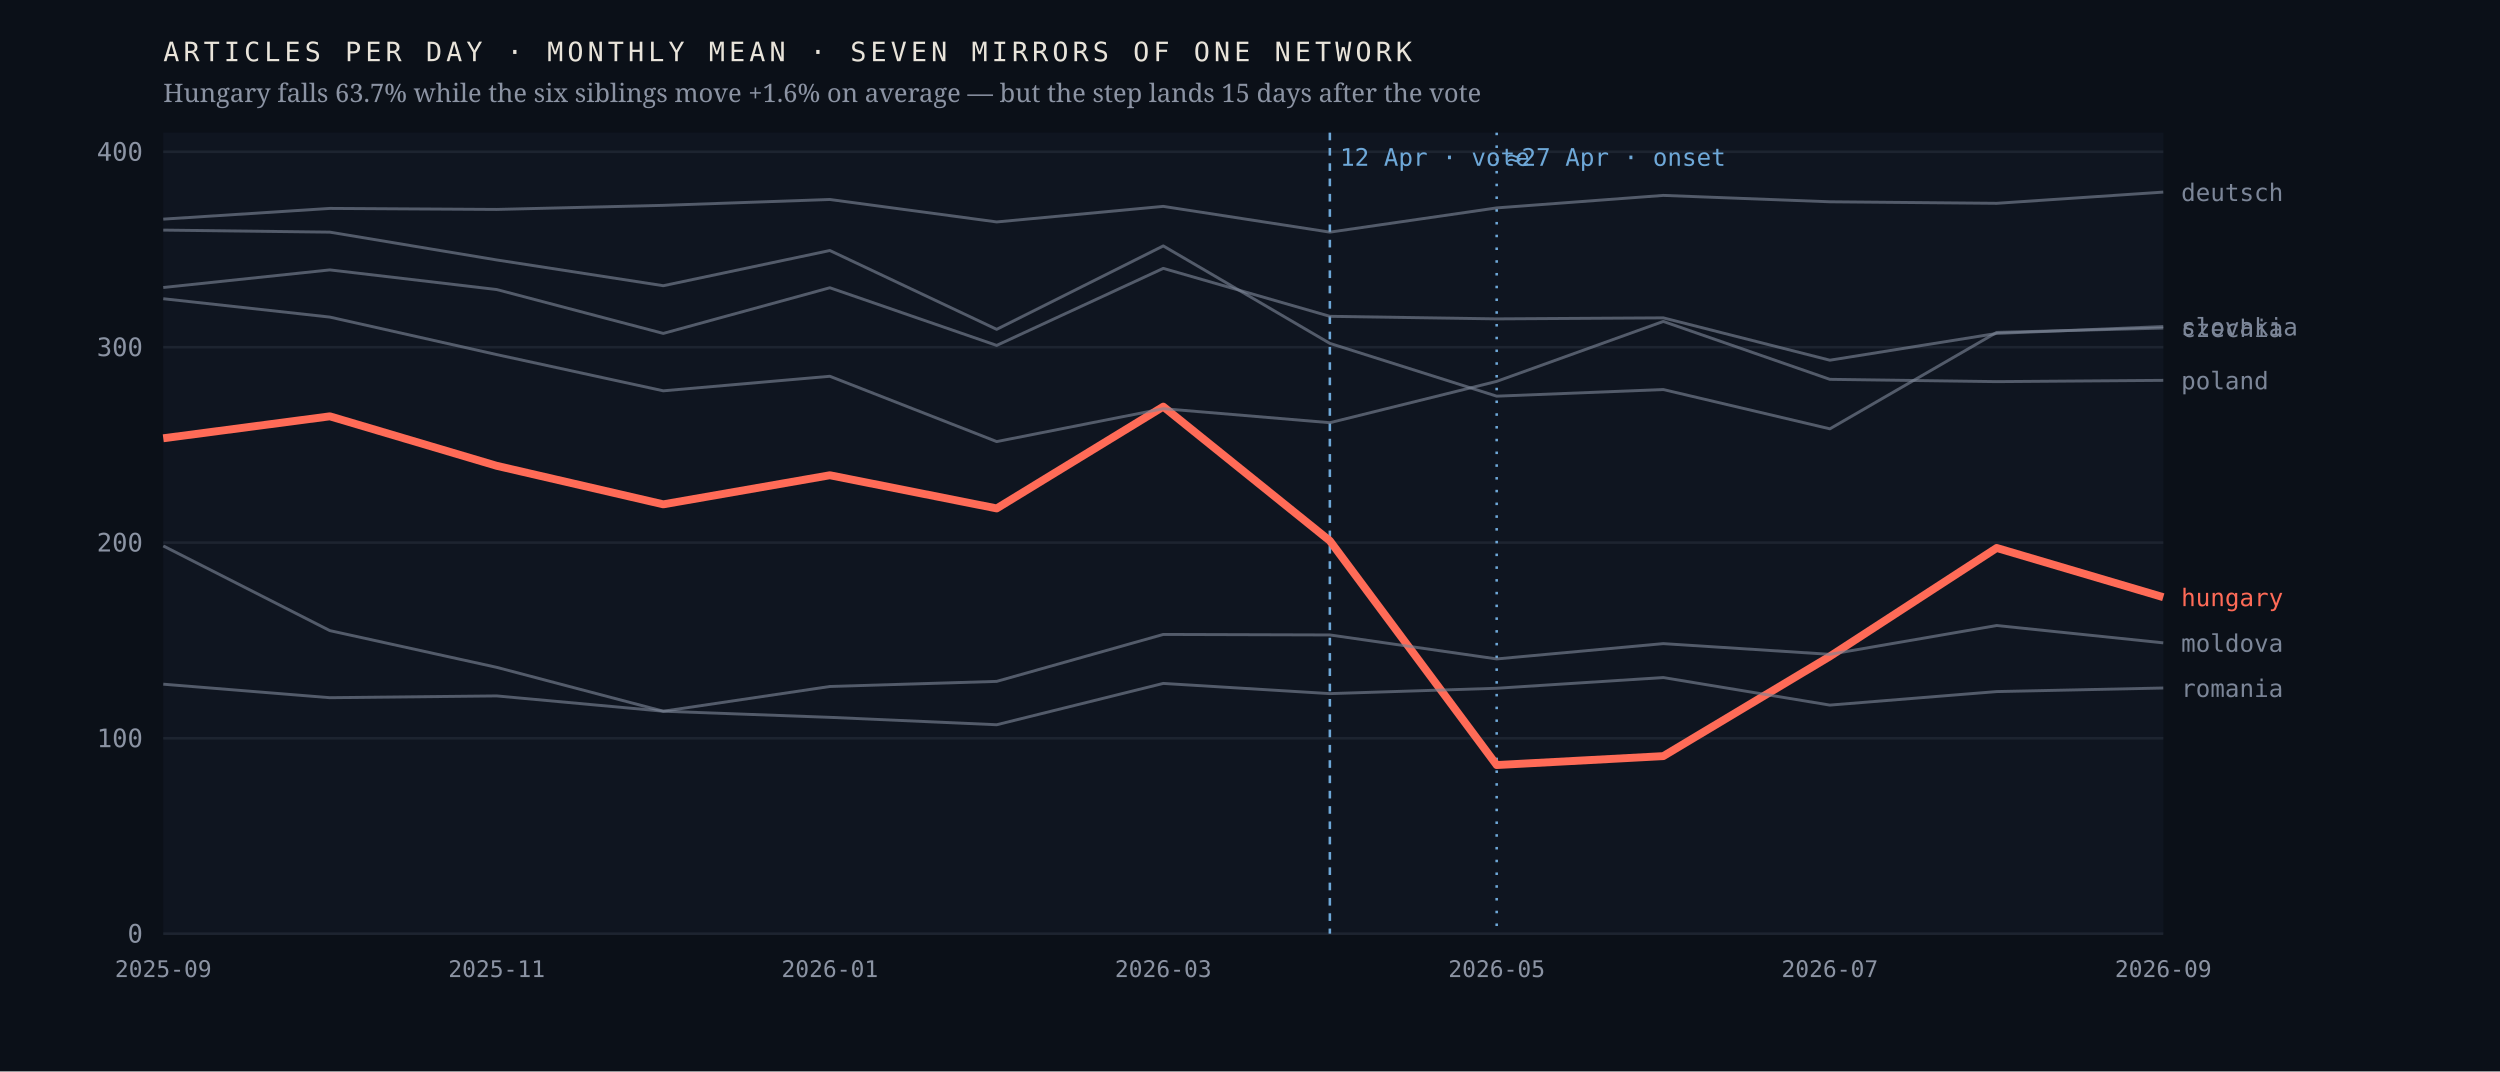
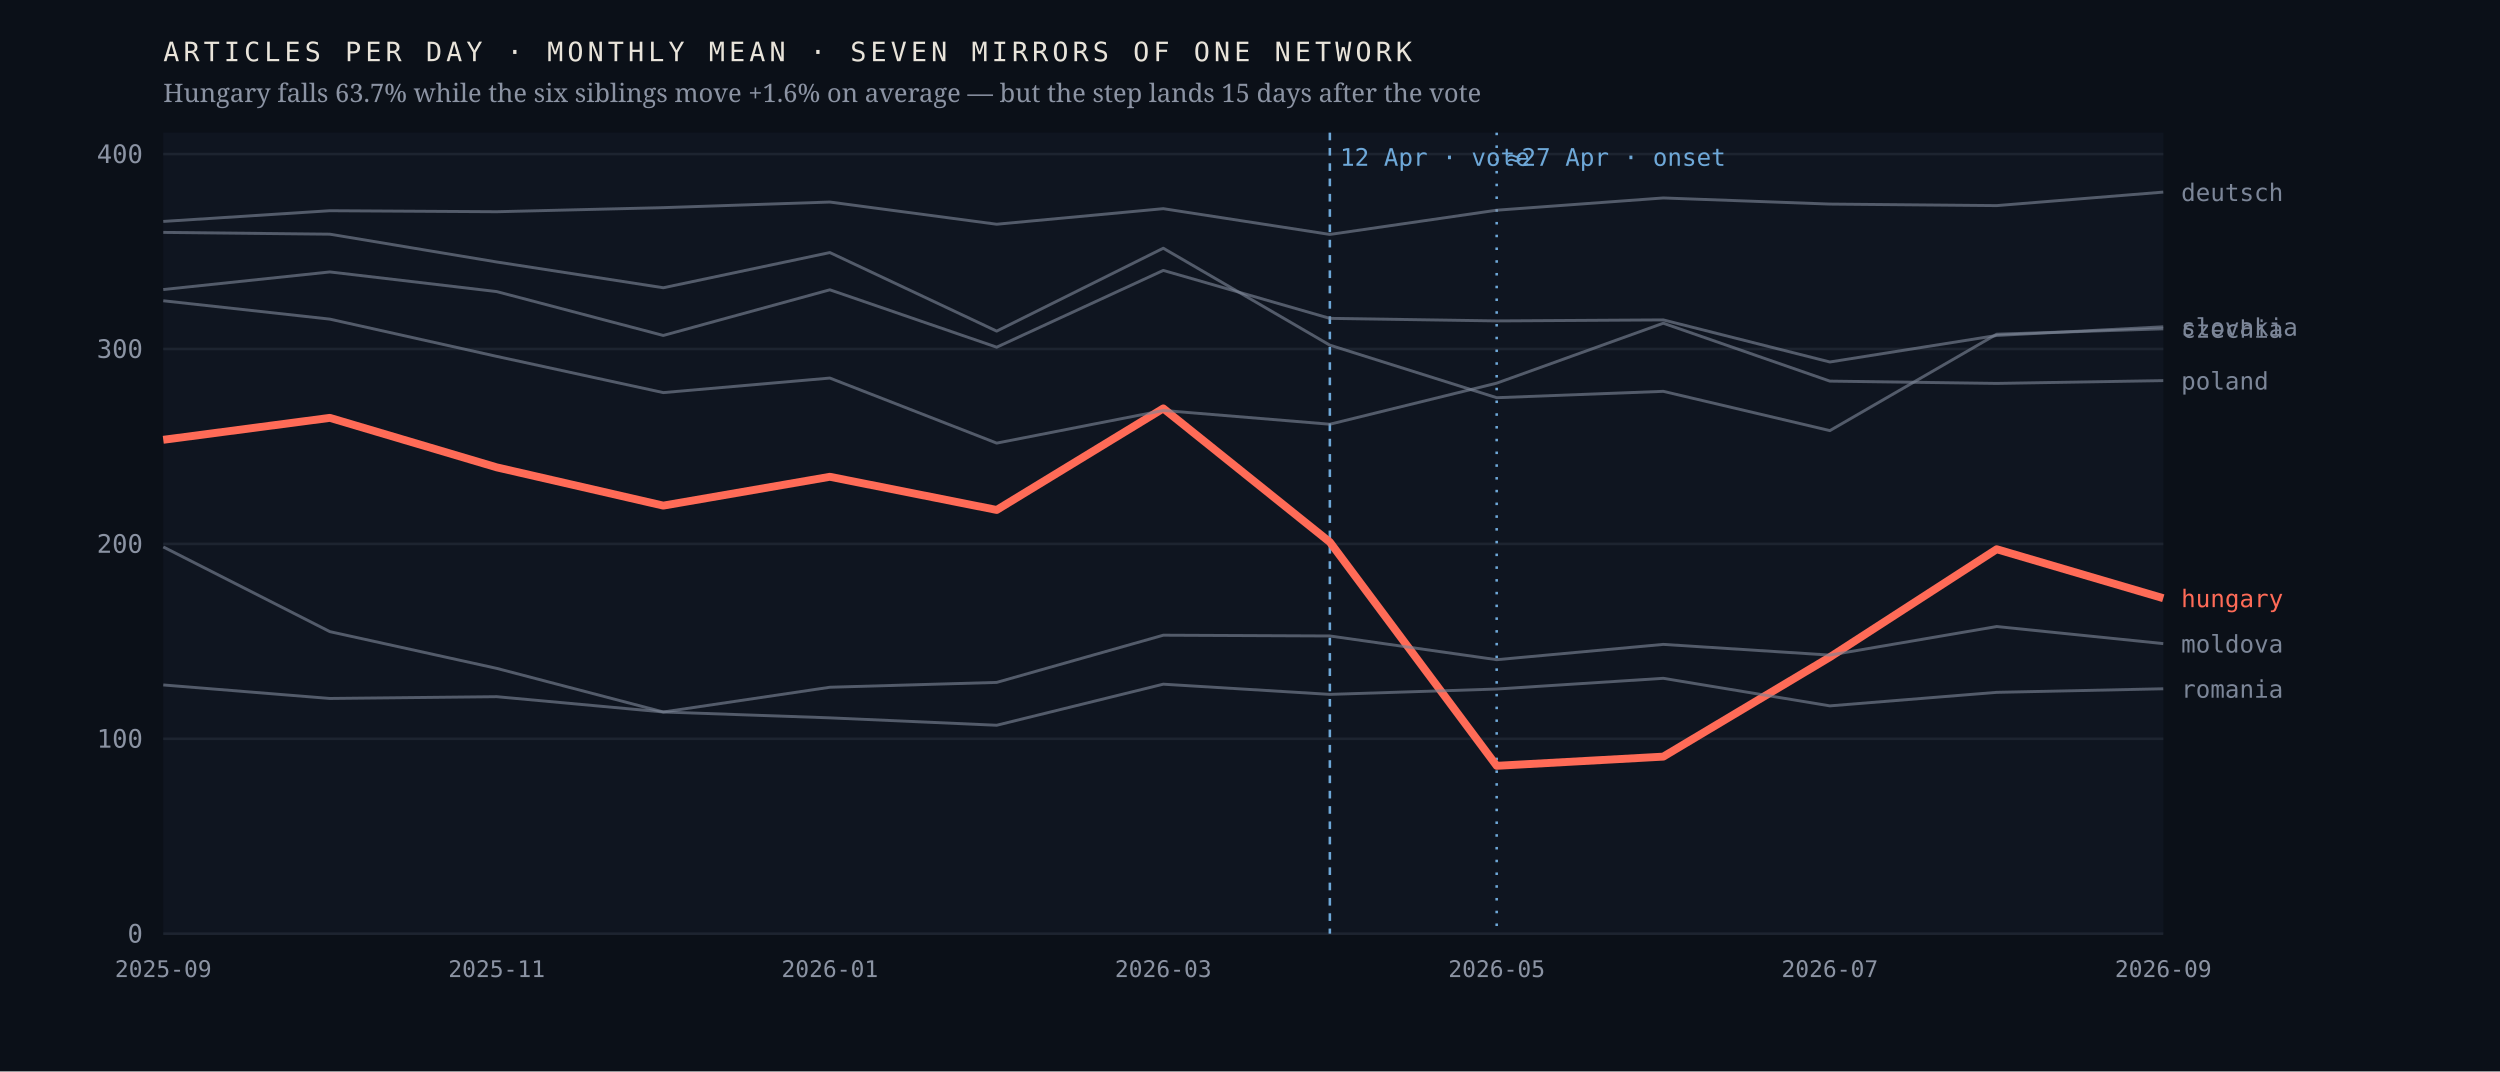
<svg xmlns="http://www.w3.org/2000/svg" viewBox="0 0 980 420" width="980" height="420" role="img" aria-label="Monthly output of seven mirrors of one network; the Hungarian line falls 63.7% after April 2026 while the six others hold roughly flat">
  <rect width="980" height="420" fill="#0b1018" />
  <rect x="64" y="52" width="784" height="314" fill="#0f1520" />
  <line x1="64" y1="366.0" x2="848" y2="366.0" stroke="#1d2430" stroke-width="1" />
  <text x="56.0" y="369.5" font-family="ui-monospace,'IBM Plex Mono',Menlo,monospace" font-size="10" font-weight="400" letter-spacing="0" fill="#8b93a3" text-anchor="end">0</text>
-   <line x1="64" y1="289.4" x2="848" y2="289.4" stroke="#1d2430" stroke-width="1" />
-   <text x="56.0" y="292.9" font-family="ui-monospace,'IBM Plex Mono',Menlo,monospace" font-size="10" font-weight="400" letter-spacing="0" fill="#8b93a3" text-anchor="end">100</text>
-   <line x1="64" y1="212.7" x2="848" y2="212.7" stroke="#1d2430" stroke-width="1" />
-   <text x="56.0" y="216.2" font-family="ui-monospace,'IBM Plex Mono',Menlo,monospace" font-size="10" font-weight="400" letter-spacing="0" fill="#8b93a3" text-anchor="end">200</text>
-   <line x1="64" y1="136.1" x2="848" y2="136.1" stroke="#1d2430" stroke-width="1" />
-   <text x="56.0" y="139.6" font-family="ui-monospace,'IBM Plex Mono',Menlo,monospace" font-size="10" font-weight="400" letter-spacing="0" fill="#8b93a3" text-anchor="end">300</text>
-   <line x1="64" y1="59.5" x2="848" y2="59.5" stroke="#1d2430" stroke-width="1" />
-   <text x="56.0" y="63.0" font-family="ui-monospace,'IBM Plex Mono',Menlo,monospace" font-size="10" font-weight="400" letter-spacing="0" fill="#8b93a3" text-anchor="end">400</text>
+   <line x1="64" y1="289.6" x2="848" y2="289.6" stroke="#1d2430" stroke-width="1" />
+   <text x="56.0" y="293.1" font-family="ui-monospace,'IBM Plex Mono',Menlo,monospace" font-size="10" font-weight="400" letter-spacing="0" fill="#8b93a3" text-anchor="end">100</text>
+   <line x1="64" y1="213.2" x2="848" y2="213.2" stroke="#1d2430" stroke-width="1" />
+   <text x="56.0" y="216.7" font-family="ui-monospace,'IBM Plex Mono',Menlo,monospace" font-size="10" font-weight="400" letter-spacing="0" fill="#8b93a3" text-anchor="end">200</text>
+   <line x1="64" y1="136.8" x2="848" y2="136.8" stroke="#1d2430" stroke-width="1" />
+   <text x="56.0" y="140.3" font-family="ui-monospace,'IBM Plex Mono',Menlo,monospace" font-size="10" font-weight="400" letter-spacing="0" fill="#8b93a3" text-anchor="end">300</text>
+   <line x1="64" y1="60.4" x2="848" y2="60.4" stroke="#1d2430" stroke-width="1" />
+   <text x="56.0" y="63.9" font-family="ui-monospace,'IBM Plex Mono',Menlo,monospace" font-size="10" font-weight="400" letter-spacing="0" fill="#8b93a3" text-anchor="end">400</text>
  <line x1="521.3" y1="52" x2="521.3" y2="366" stroke="#6ea8d8" stroke-width="1" stroke-dasharray="3 3" />
  <text x="525.3" y="65.0" font-family="ui-monospace,'IBM Plex Mono',Menlo,monospace" font-size="9.5" font-weight="400" letter-spacing="0" fill="#6ea8d8" text-anchor="start">12 Apr · vote</text>
  <line x1="586.7" y1="52" x2="586.7" y2="366" stroke="#6ea8d8" stroke-width="1" stroke-dasharray="1 4" />
  <text x="590.7" y="65.0" font-family="ui-monospace,'IBM Plex Mono',Menlo,monospace" font-size="9.5" font-weight="400" letter-spacing="0" fill="#6ea8d8" text-anchor="start">≈27 Apr · onset</text>
-   <polyline points="64.0,171.8 129.3,163.2 194.7,182.6 260.0,197.7 325.3,186.3 390.7,199.3 456.0,159.4 521.3,212.0 586.7,299.9 652.0,296.4 717.3,257.3 782.7,214.8 848.0,234.1" fill="none" stroke="#ff6b57" stroke-width="3.1" stroke-opacity="1" stroke-linejoin="round" />
-   <text x="855.0" y="237.6" font-family="ui-monospace,'IBM Plex Mono',Menlo,monospace" font-size="9.5" font-weight="500" letter-spacing="0" fill="#ff6b57" text-anchor="start">hungary</text>
-   <polyline points="64.0,90.2 129.3,91.0 194.7,101.9 260.0,112.0 325.3,98.2 390.7,129.1 456.0,96.4 521.3,134.6 586.7,155.3 652.0,152.7 717.3,168.1 782.7,130.3 848.0,128.6" fill="none" stroke="#7c8698" stroke-width="1.15" stroke-opacity="0.62" stroke-linejoin="round" />
-   <text x="855.0" y="132.1" font-family="ui-monospace,'IBM Plex Mono',Menlo,monospace" font-size="9.5" font-weight="400" letter-spacing="0" fill="#7c8698" text-anchor="start">czechia</text>
-   <polyline points="64.0,85.9 129.3,81.7 194.7,82.1 260.0,80.5 325.3,78.2 390.7,87.0 456.0,80.9 521.3,91.0 586.7,81.5 652.0,76.6 717.3,79.1 782.7,79.7 848.0,75.3" fill="none" stroke="#7c8698" stroke-width="1.15" stroke-opacity="0.62" stroke-linejoin="round" />
+   <polyline points="64.0,172.4 129.3,163.8 194.7,183.2 260.0,198.2 325.3,186.9 390.7,199.9 456.0,160.1 521.3,212.5 586.7,300.2 652.0,296.6 717.3,257.6 782.7,215.3 848.0,234.5" fill="none" stroke="#ff6b57" stroke-width="3.1" stroke-opacity="1" stroke-linejoin="round" />
+   <text x="855.0" y="238.0" font-family="ui-monospace,'IBM Plex Mono',Menlo,monospace" font-size="9.5" font-weight="500" letter-spacing="0" fill="#ff6b57" text-anchor="start">hungary</text>
+   <polyline points="64.0,91.1 129.3,91.8 194.7,102.7 260.0,112.8 325.3,99.0 390.7,129.8 456.0,97.3 521.3,135.3 586.7,155.9 652.0,153.4 717.3,168.8 782.7,131.0 848.0,128.9" fill="none" stroke="#7c8698" stroke-width="1.15" stroke-opacity="0.62" stroke-linejoin="round" />
+   <text x="855.0" y="132.4" font-family="ui-monospace,'IBM Plex Mono',Menlo,monospace" font-size="9.5" font-weight="400" letter-spacing="0" fill="#7c8698" text-anchor="start">czechia</text>
+   <polyline points="64.0,86.8 129.3,82.6 194.7,83.0 260.0,81.4 325.3,79.2 390.7,87.9 456.0,81.8 521.3,91.9 586.7,82.4 652.0,77.6 717.3,80.0 782.7,80.6 848.0,75.3" fill="none" stroke="#7c8698" stroke-width="1.15" stroke-opacity="0.62" stroke-linejoin="round" />
  <text x="855.0" y="78.8" font-family="ui-monospace,'IBM Plex Mono',Menlo,monospace" font-size="9.5" font-weight="400" letter-spacing="0" fill="#7c8698" text-anchor="start">deutsch</text>
-   <polyline points="64.0,214.0 129.3,247.2 194.7,261.6 260.0,278.8 325.3,269.1 390.7,267.1 456.0,248.7 521.3,248.9 586.7,258.3 652.0,252.3 717.3,256.5 782.7,245.2 848.0,252.0" fill="none" stroke="#7c8698" stroke-width="1.15" stroke-opacity="0.62" stroke-linejoin="round" />
-   <text x="855.0" y="255.5" font-family="ui-monospace,'IBM Plex Mono',Menlo,monospace" font-size="9.5" font-weight="400" letter-spacing="0" fill="#7c8698" text-anchor="start">moldova</text>
-   <polyline points="64.0,117.1 129.3,124.3 194.7,139.0 260.0,153.2 325.3,147.5 390.7,173.1 456.0,160.2 521.3,165.7 586.7,149.5 652.0,126.0 717.3,148.7 782.7,149.6 848.0,149.1" fill="none" stroke="#7c8698" stroke-width="1.15" stroke-opacity="0.62" stroke-linejoin="round" />
-   <text x="855.0" y="152.6" font-family="ui-monospace,'IBM Plex Mono',Menlo,monospace" font-size="9.5" font-weight="400" letter-spacing="0" fill="#7c8698" text-anchor="start">poland</text>
-   <polyline points="64.0,268.2 129.3,273.5 194.7,272.8 260.0,278.8 325.3,281.2 390.7,284.1 456.0,267.9 521.3,271.9 586.7,269.8 652.0,265.6 717.3,276.4 782.7,271.1 848.0,269.7" fill="none" stroke="#7c8698" stroke-width="1.15" stroke-opacity="0.62" stroke-linejoin="round" />
-   <text x="855.0" y="273.2" font-family="ui-monospace,'IBM Plex Mono',Menlo,monospace" font-size="9.5" font-weight="400" letter-spacing="0" fill="#7c8698" text-anchor="start">romania</text>
-   <polyline points="64.0,112.7 129.3,105.8 194.7,113.5 260.0,130.7 325.3,112.8 390.7,135.4 456.0,105.2 521.3,124.0 586.7,125.0 652.0,124.6 717.3,141.2 782.7,130.7 848.0,128.0" fill="none" stroke="#7c8698" stroke-width="1.15" stroke-opacity="0.62" stroke-linejoin="round" />
-   <text x="855.0" y="131.5" font-family="ui-monospace,'IBM Plex Mono',Menlo,monospace" font-size="9.5" font-weight="400" letter-spacing="0" fill="#7c8698" text-anchor="start">slovakia</text>
+   <polyline points="64.0,214.4 129.3,247.6 194.7,262.0 260.0,279.1 325.3,269.4 390.7,267.5 456.0,249.0 521.3,249.3 586.7,258.6 652.0,252.6 717.3,256.8 782.7,245.6 848.0,252.3" fill="none" stroke="#7c8698" stroke-width="1.15" stroke-opacity="0.62" stroke-linejoin="round" />
+   <text x="855.0" y="255.8" font-family="ui-monospace,'IBM Plex Mono',Menlo,monospace" font-size="9.5" font-weight="400" letter-spacing="0" fill="#7c8698" text-anchor="start">moldova</text>
+   <polyline points="64.0,117.9 129.3,125.1 194.7,139.7 260.0,153.9 325.3,148.2 390.7,173.7 456.0,160.9 521.3,166.3 586.7,150.2 652.0,126.7 717.3,149.4 782.7,150.3 848.0,149.2" fill="none" stroke="#7c8698" stroke-width="1.15" stroke-opacity="0.62" stroke-linejoin="round" />
+   <text x="855.0" y="152.7" font-family="ui-monospace,'IBM Plex Mono',Menlo,monospace" font-size="9.5" font-weight="400" letter-spacing="0" fill="#7c8698" text-anchor="start">poland</text>
+   <polyline points="64.0,268.5 129.3,273.8 194.7,273.1 260.0,279.1 325.3,281.4 390.7,284.3 456.0,268.2 521.3,272.2 586.7,270.1 652.0,265.9 717.3,276.7 782.7,271.4 848.0,270.0" fill="none" stroke="#7c8698" stroke-width="1.15" stroke-opacity="0.62" stroke-linejoin="round" />
+   <text x="855.0" y="273.5" font-family="ui-monospace,'IBM Plex Mono',Menlo,monospace" font-size="9.5" font-weight="400" letter-spacing="0" fill="#7c8698" text-anchor="start">romania</text>
+   <polyline points="64.0,113.5 129.3,106.6 194.7,114.3 260.0,131.5 325.3,113.6 390.7,136.1 456.0,106.0 521.3,124.8 586.7,125.8 652.0,125.4 717.3,141.9 782.7,131.5 848.0,128.1" fill="none" stroke="#7c8698" stroke-width="1.15" stroke-opacity="0.62" stroke-linejoin="round" />
+   <text x="855.0" y="131.6" font-family="ui-monospace,'IBM Plex Mono',Menlo,monospace" font-size="9.5" font-weight="400" letter-spacing="0" fill="#7c8698" text-anchor="start">slovakia</text>
  <text x="64.0" y="383.0" font-family="ui-monospace,'IBM Plex Mono',Menlo,monospace" font-size="9" font-weight="400" letter-spacing="0" fill="#8b93a3" text-anchor="middle">2025-09</text>
  <text x="194.7" y="383.0" font-family="ui-monospace,'IBM Plex Mono',Menlo,monospace" font-size="9" font-weight="400" letter-spacing="0" fill="#8b93a3" text-anchor="middle">2025-11</text>
  <text x="325.3" y="383.0" font-family="ui-monospace,'IBM Plex Mono',Menlo,monospace" font-size="9" font-weight="400" letter-spacing="0" fill="#8b93a3" text-anchor="middle">2026-01</text>
  <text x="456.0" y="383.0" font-family="ui-monospace,'IBM Plex Mono',Menlo,monospace" font-size="9" font-weight="400" letter-spacing="0" fill="#8b93a3" text-anchor="middle">2026-03</text>
  <text x="586.7" y="383.0" font-family="ui-monospace,'IBM Plex Mono',Menlo,monospace" font-size="9" font-weight="400" letter-spacing="0" fill="#8b93a3" text-anchor="middle">2026-05</text>
  <text x="717.3" y="383.0" font-family="ui-monospace,'IBM Plex Mono',Menlo,monospace" font-size="9" font-weight="400" letter-spacing="0" fill="#8b93a3" text-anchor="middle">2026-07</text>
  <text x="848.0" y="383.0" font-family="ui-monospace,'IBM Plex Mono',Menlo,monospace" font-size="9" font-weight="400" letter-spacing="0" fill="#8b93a3" text-anchor="middle">2026-09</text>
  <text x="64.0" y="24.0" font-family="ui-monospace,'IBM Plex Mono',Menlo,monospace" font-size="10.5" font-weight="400" letter-spacing="1.6" fill="#e9e4da" text-anchor="start">ARTICLES PER DAY · MONTHLY MEAN · SEVEN MIRRORS OF ONE NETWORK</text>
  <text x="64.0" y="40.0" font-family="'Newsreader',Georgia,serif" font-size="10" font-weight="400" letter-spacing="0" fill="#8b93a3" text-anchor="start">Hungary falls 63.7% while the six siblings move +1.6% on average — but the step lands 15 days after the vote</text>
</svg>
